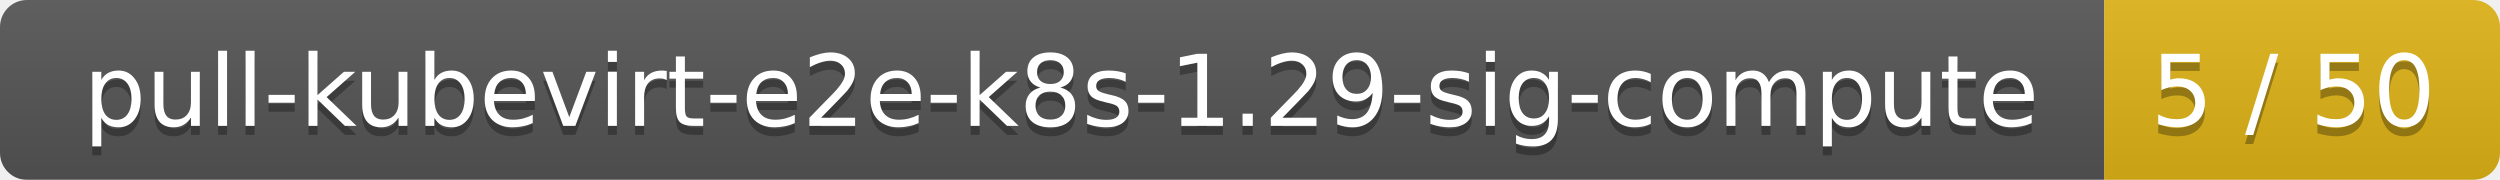
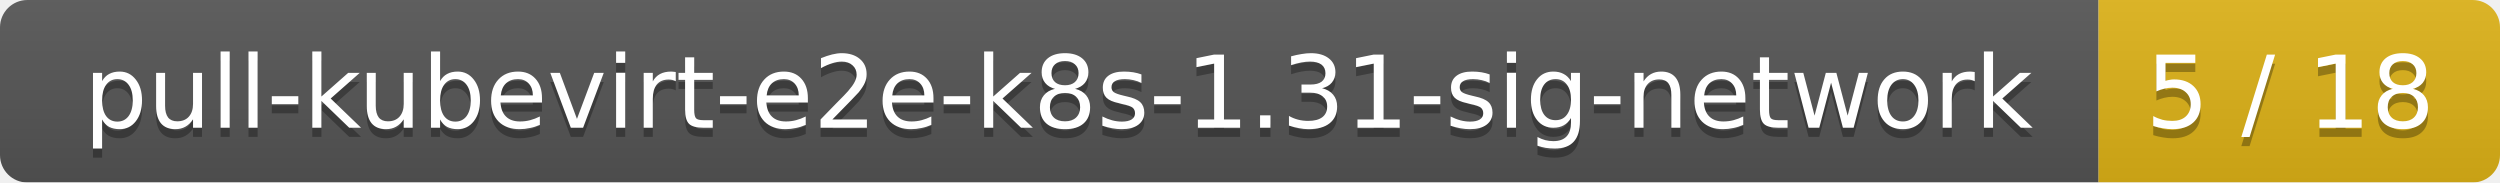
- <svg xmlns="http://www.w3.org/2000/svg" width="278" height="20">
+ <svg xmlns="http://www.w3.org/2000/svg" width="274" height="20">
  <linearGradient id="smooth" x2="0" y2="100%">
    <stop offset="0" stop-color="#bbb" stop-opacity=".1" />
    <stop offset="1" stop-opacity=".1" />
  </linearGradient>
  <mask id="round">
-     <rect width="278" height="20" rx="3" fill="#fff" />
+     <rect width="274" height="20" rx="3" fill="#fff" />
  </mask>
  <g mask="url(#round)">
-     <rect width="234" height="20" fill="#555" />
-     <rect x="234" width="44" height="20" fill="#dfb317" />
-     <rect width="278" height="20" fill="url(#smooth)" />
+     <rect width="230" height="20" fill="#555" />
+     <rect x="230" width="44" height="20" fill="#dfb317" />
+     <rect width="274" height="20" fill="url(#smooth)" />
  </g>
  <g fill="#fff" text-anchor="middle" font-family="DejaVu Sans,Verdana,Geneva,sans-serif" font-size="11">
-     <text x="118" y="15" fill="#010101" fill-opacity=".3">pull-kubevirt-e2e-k8s-1.29-sig-compute</text>
-     <text x="118" y="14">pull-kubevirt-e2e-k8s-1.29-sig-compute</text>
-     <text x="255" y="15" fill="#010101" fill-opacity=".3">5 / 50</text>
-     <text x="255" y="14">5 / 50</text>
+     <text x="116" y="15" fill="#010101" fill-opacity=".3">pull-kubevirt-e2e-k8s-1.31-sig-network</text>
+     <text x="116" y="14">pull-kubevirt-e2e-k8s-1.31-sig-network</text>
+     <text x="251" y="15" fill="#010101" fill-opacity=".3">5 / 18</text>
+     <text x="251" y="14">5 / 18</text>
  </g>
</svg>
